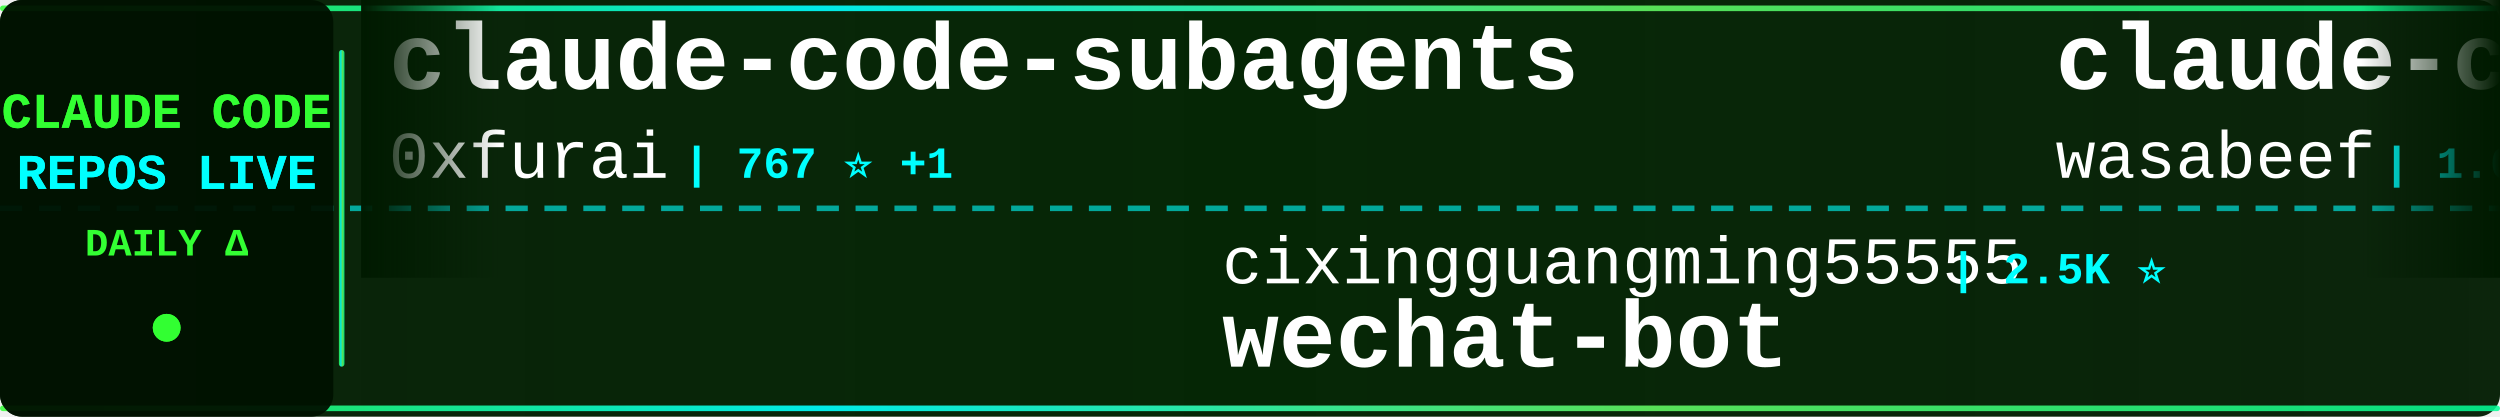
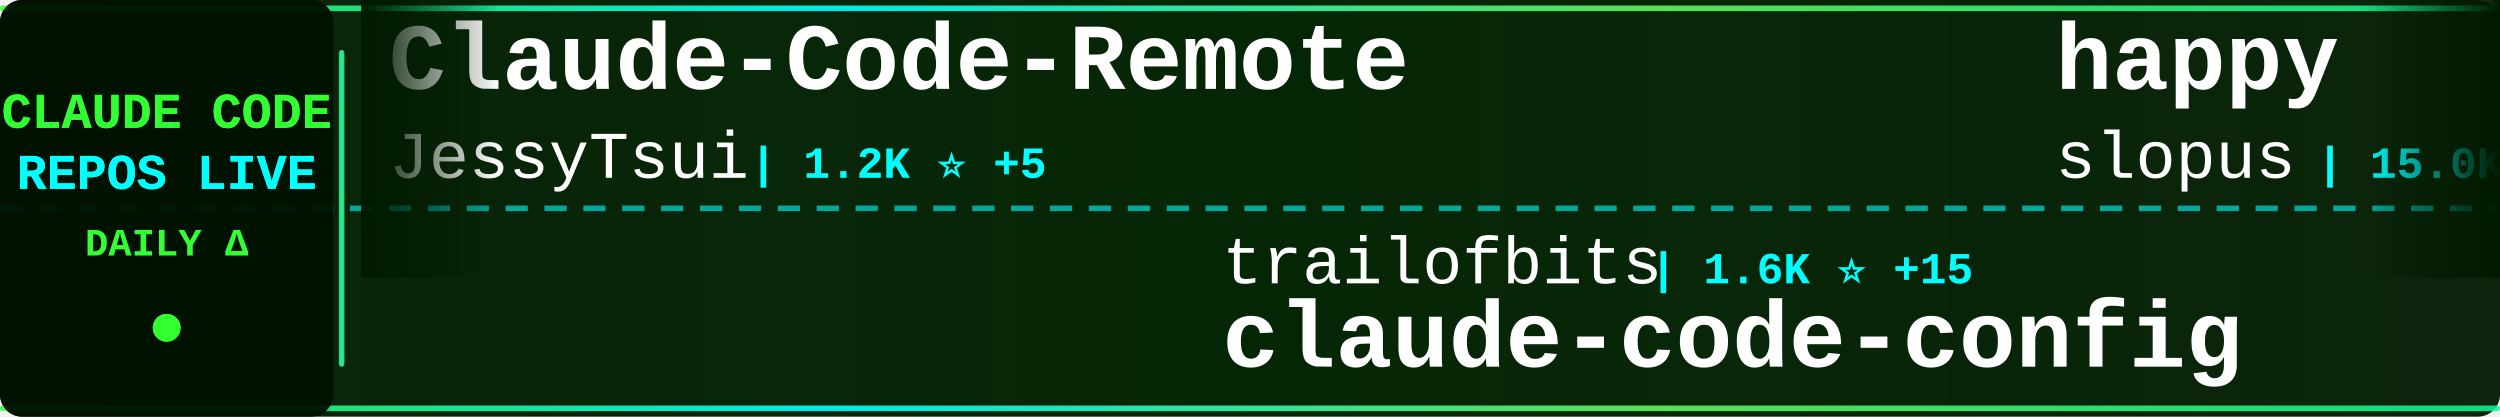
<svg xmlns="http://www.w3.org/2000/svg" width="900" height="150">
  <defs>
    <linearGradient id="tickerBg" x1="0%" y1="0%" x2="100%" y2="0%">
      <stop offset="0%" style="stop-color:#001a00;stop-opacity:0.95" />
      <stop offset="50%" style="stop-color:#002200;stop-opacity:0.98" />
      <stop offset="100%" style="stop-color:#001a00;stop-opacity:0.95" />
    </linearGradient>
    <linearGradient id="borderGrad" x1="0%" y1="0%" x2="100%" y2="0%">
      <stop offset="0%" style="stop-color:#33ff33;stop-opacity:0.85">
        <animate attributeName="stop-opacity" values="0.85;1;0.85" dur="2s" repeatCount="indefinite" />
      </stop>
      <stop offset="33%" style="stop-color:#00ffff;stop-opacity:0.9">
        <animate attributeName="stop-opacity" values="0.9;1;0.9" dur="2.2s" repeatCount="indefinite" />
      </stop>
      <stop offset="66%" style="stop-color:#66ff66;stop-opacity:0.85">
        <animate attributeName="stop-opacity" values="0.85;1;0.85" dur="1.8s" repeatCount="indefinite" />
      </stop>
      <stop offset="100%" style="stop-color:#00ff99;stop-opacity:0.85">
        <animate attributeName="stop-opacity" values="0.85;1;0.85" dur="2s" repeatCount="indefinite" />
      </stop>
    </linearGradient>
    <filter id="textGlow">
      <feGaussianBlur stdDeviation="0.1" result="coloredBlur" />
      <feMerge>
        <feMergeNode in="coloredBlur" />
        <feMergeNode in="SourceGraphic" />
      </feMerge>
    </filter>
    <filter id="metricGlow">
      <feGaussianBlur stdDeviation="0.2" result="coloredBlur" />
      <feMerge>
        <feMergeNode in="coloredBlur" />
        <feMergeNode in="SourceGraphic" />
      </feMerge>
    </filter>
    <linearGradient id="leftFade" x1="0%" y1="0%" x2="100%" y2="0%">
      <stop offset="0%" style="stop-color:#001a00;stop-opacity:1" />
      <stop offset="100%" style="stop-color:#001a00;stop-opacity:0" />
    </linearGradient>
    <linearGradient id="rightFade" x1="0%" y1="0%" x2="100%" y2="0%">
      <stop offset="0%" style="stop-color:#001a00;stop-opacity:0" />
      <stop offset="100%" style="stop-color:#001a00;stop-opacity:1" />
    </linearGradient>
  </defs>
  <rect width="900" height="150" fill="url(#tickerBg)" rx="8" />
  <rect x="0" y="2" width="900" height="2" fill="url(#borderGrad)" rx="1" />
  <rect x="0" y="146" width="900" height="2" fill="url(#borderGrad)" rx="1" />
  <line x1="0" y1="75" x2="900" y2="75" stroke="#00ffff" stroke-width="2" stroke-dasharray="8 6" opacity="0.6" />
  <rect x="0" y="0" width="120" height="150" fill="#001100" opacity="0.95" rx="8" />
  <text x="60" y="46" font-family="'Courier New', monospace" font-size="18" font-weight="bold" fill="#33ff33" text-anchor="middle" filter="url(#textGlow)">
    CLAUDE CODE
  </text>
  <text x="60" y="68" font-family="'Courier New', monospace" font-size="18" font-weight="bold" fill="#00ffff" text-anchor="middle" filter="url(#textGlow)">
    REPOS LIVE
  </text>
  <text x="60" y="92" font-family="'Courier New', monospace" font-size="14" font-weight="bold" fill="#33ff33" text-anchor="middle">
    DAILY Δ
  </text>
  <circle cx="60" cy="118" r="5" fill="#33ff33" filter="url(#metricGlow)">
    <animate attributeName="r" values="4;6;4" dur="1.5s" repeatCount="indefinite" />
    <animate attributeName="opacity" values="0.6;1;0.6" dur="1.5s" repeatCount="indefinite" />
  </circle>
  <rect x="122" y="18" width="2" height="114" fill="url(#borderGrad)" rx="1" />
  <clipPath id="tickerClip">
    <rect x="130" y="0" width="770" height="150" />
  </clipPath>
  <g clip-path="url(#tickerClip)">
    <g id="tickerItems">
      <animateTransform attributeName="transform" attributeType="XML" type="translate" from="0 0" to="-3000 0" dur="54s" repeatCount="indefinite" />
      <g transform="translate(0, 0)">
-         <text x="140" y="32" font-family="'Courier New', monospace" font-size="34" font-weight="bold" fill="#ffffff">claude-code-subagents</text>
-         <text x="140" y="64" font-family="'Courier New', monospace" font-size="24" font-weight="normal" fill="#ffffff" opacity="1.0">0xfurai</text>
-         <text x="246" y="64" font-family="'Courier New', monospace" font-size="16" font-weight="bold" fill="#00ffff"> | 767 ⭐ +1</text>
+         <text x="140" y="32" font-family="'Courier New', monospace" font-size="34" font-weight="bold" fill="#ffffff">Claude-Code-Remote</text>
+         <text x="140" y="64" font-family="'Courier New', monospace" font-size="24" font-weight="normal" fill="#ffffff" opacity="1.0">JessyTsui</text>
+         <text x="270" y="64" font-family="'Courier New', monospace" font-size="16" font-weight="bold" fill="#00ffff"> | 1.2K ⭐ +5</text>
      </g>
      <g transform="translate(300, 0)">
-         <text x="140" y="102" font-family="'Courier New', monospace" font-size="24" font-weight="normal" fill="#ffffff" opacity="1.0">cixingguangming55555</text>
-         <text x="402" y="102" font-family="'Courier New', monospace" font-size="16" font-weight="bold" fill="#00ffff"> | 2.5K ⭐</text>
-         <text x="140" y="132" font-family="'Courier New', monospace" font-size="34" font-weight="bold" fill="#ffffff">wechat-bot</text>
+         <text x="140" y="102" font-family="'Courier New', monospace" font-size="24" font-weight="normal" fill="#ffffff" opacity="1.0">trailofbits</text>
+         <text x="294" y="102" font-family="'Courier New', monospace" font-size="16" font-weight="bold" fill="#00ffff"> | 1.6K ⭐ +15</text>
+         <text x="140" y="132" font-family="'Courier New', monospace" font-size="34" font-weight="bold" fill="#ffffff">claude-code-config</text>
      </g>
      <g transform="translate(600, 0)">
-         <text x="140" y="32" font-family="'Courier New', monospace" font-size="34" font-weight="bold" fill="#ffffff">claude-code-cookbook</text>
-         <text x="140" y="64" font-family="'Courier New', monospace" font-size="24" font-weight="normal" fill="#ffffff" opacity="1.0">wasabeef</text>
-         <text x="258" y="64" font-family="'Courier New', monospace" font-size="16" font-weight="bold" fill="#00ffff"> | 1.0K ⭐</text>
+         <text x="140" y="32" font-family="'Courier New', monospace" font-size="34" font-weight="bold" fill="#ffffff">happy</text>
+         <text x="140" y="64" font-family="'Courier New', monospace" font-size="24" font-weight="normal" fill="#ffffff" opacity="1.0">slopus</text>
+         <text x="234" y="64" font-family="'Courier New', monospace" font-size="16" font-weight="bold" fill="#00ffff"> | 15.0K ⭐ +101</text>
      </g>
      <g transform="translate(900, 0)">
-         <text x="140" y="102" font-family="'Courier New', monospace" font-size="24" font-weight="normal" fill="#ffffff" opacity="1.0">anthropics</text>
-         <text x="282" y="102" font-family="'Courier New', monospace" font-size="16" font-weight="bold" fill="#00ffff"> | 1.7K ⭐ +10</text>
-         <text x="140" y="132" font-family="'Courier New', monospace" font-size="34" font-weight="bold" fill="#ffffff">claude-agent-sdk-demos</text>
+         <text x="140" y="102" font-family="'Courier New', monospace" font-size="24" font-weight="normal" fill="#ffffff" opacity="1.0">github</text>
+         <text x="234" y="102" font-family="'Courier New', monospace" font-size="16" font-weight="bold" fill="#00ffff"> | 76.2K ⭐ +318</text>
+         <text x="140" y="132" font-family="'Courier New', monospace" font-size="34" font-weight="bold" fill="#ffffff">spec-kit</text>
      </g>
      <g transform="translate(1200, 0)">
-         <text x="140" y="32" font-family="'Courier New', monospace" font-size="34" font-weight="bold" fill="#ffffff">Claude-Code-Workflow</text>
-         <text x="140" y="64" font-family="'Courier New', monospace" font-size="24" font-weight="normal" fill="#ffffff" opacity="1.0">catlog22</text>
-         <text x="258" y="64" font-family="'Courier New', monospace" font-size="16" font-weight="bold" fill="#00ffff"> | 1.5K ⭐ +5</text>
+         <text x="140" y="32" font-family="'Courier New', monospace" font-size="34" font-weight="bold" fill="#ffffff">claude-code-system-promp...</text>
+         <text x="140" y="64" font-family="'Courier New', monospace" font-size="24" font-weight="normal" fill="#ffffff" opacity="1.0">Piebald-AI</text>
+         <text x="282" y="64" font-family="'Courier New', monospace" font-size="16" font-weight="bold" fill="#00ffff"> | 5.8K ⭐ +56</text>
      </g>
      <g transform="translate(1500, 0)">
-         <text x="140" y="102" font-family="'Courier New', monospace" font-size="24" font-weight="normal" fill="#ffffff" opacity="1.0">d-kimuson</text>
-         <text x="270" y="102" font-family="'Courier New', monospace" font-size="16" font-weight="bold" fill="#00ffff"> | 962 ⭐ +2</text>
-         <text x="140" y="132" font-family="'Courier New', monospace" font-size="34" font-weight="bold" fill="#ffffff">claude-code-viewer</text>
+         <text x="140" y="102" font-family="'Courier New', monospace" font-size="24" font-weight="normal" fill="#ffffff" opacity="1.0">numman-ali</text>
+         <text x="282" y="102" font-family="'Courier New', monospace" font-size="16" font-weight="bold" fill="#00ffff"> | 9.0K ⭐ +29</text>
+         <text x="140" y="132" font-family="'Courier New', monospace" font-size="34" font-weight="bold" fill="#ffffff">openskills</text>
      </g>
      <g transform="translate(1800, 0)">
-         <text x="140" y="32" font-family="'Courier New', monospace" font-size="34" font-weight="bold" fill="#ffffff">claude-code-mcp</text>
-         <text x="140" y="64" font-family="'Courier New', monospace" font-size="24" font-weight="normal" fill="#ffffff" opacity="1.0">steipete</text>
-         <text x="258" y="64" font-family="'Courier New', monospace" font-size="16" font-weight="bold" fill="#00ffff"> | 1.2K ⭐ +1</text>
+         <text x="140" y="32" font-family="'Courier New', monospace" font-size="34" font-weight="bold" fill="#ffffff">superpowers</text>
+         <text x="140" y="64" font-family="'Courier New', monospace" font-size="24" font-weight="normal" fill="#ffffff" opacity="1.0">obra</text>
+         <text x="210" y="64" font-family="'Courier New', monospace" font-size="16" font-weight="bold" fill="#00ffff"> | 79.6K ⭐ +1.8K</text>
      </g>
      <g transform="translate(2100, 0)">
-         <text x="140" y="102" font-family="'Courier New', monospace" font-size="24" font-weight="normal" fill="#ffffff" opacity="1.0">qwibitai</text>
-         <text x="258" y="102" font-family="'Courier New', monospace" font-size="16" font-weight="bold" fill="#00ffff"> | 21.9K ⭐ +289</text>
-         <text x="140" y="132" font-family="'Courier New', monospace" font-size="34" font-weight="bold" fill="#ffffff">nanoclaw</text>
+         <text x="140" y="102" font-family="'Courier New', monospace" font-size="24" font-weight="normal" fill="#ffffff" opacity="1.0">VoltAgent</text>
+         <text x="270" y="102" font-family="'Courier New', monospace" font-size="16" font-weight="bold" fill="#00ffff"> | 13.5K ⭐ +197</text>
+         <text x="140" y="132" font-family="'Courier New', monospace" font-size="34" font-weight="bold" fill="#ffffff">awesome-claude-code-suba...</text>
      </g>
      <g transform="translate(2400, 0)">
-         <text x="140" y="32" font-family="'Courier New', monospace" font-size="34" font-weight="bold" fill="#ffffff">skills</text>
-         <text x="140" y="64" font-family="'Courier New', monospace" font-size="24" font-weight="normal" fill="#ffffff" opacity="1.0">anthropics</text>
-         <text x="282" y="64" font-family="'Courier New', monospace" font-size="16" font-weight="bold" fill="#00ffff"> | 91.5K ⭐ +1.2K</text>
+         <text x="140" y="32" font-family="'Courier New', monospace" font-size="34" font-weight="bold" fill="#ffffff">free-claude-code</text>
+         <text x="140" y="64" font-family="'Courier New', monospace" font-size="24" font-weight="normal" fill="#ffffff" opacity="1.0">Alishahryar1</text>
+         <text x="306" y="64" font-family="'Courier New', monospace" font-size="16" font-weight="bold" fill="#00ffff"> | 917 ⭐ +26</text>
      </g>
      <g transform="translate(2700, 0)">
-         <text x="140" y="102" font-family="'Courier New', monospace" font-size="24" font-weight="normal" fill="#ffffff" opacity="1.0">BloopAI</text>
-         <text x="246" y="102" font-family="'Courier New', monospace" font-size="16" font-weight="bold" fill="#00ffff"> | 23.0K ⭐ +80</text>
-         <text x="140" y="132" font-family="'Courier New', monospace" font-size="34" font-weight="bold" fill="#ffffff">vibe-kanban</text>
+         <text x="140" y="102" font-family="'Courier New', monospace" font-size="24" font-weight="normal" fill="#ffffff" opacity="1.0">farion1231</text>
+         <text x="282" y="102" font-family="'Courier New', monospace" font-size="16" font-weight="bold" fill="#00ffff"> | 27.3K ⭐ +523</text>
+         <text x="140" y="132" font-family="'Courier New', monospace" font-size="34" font-weight="bold" fill="#ffffff">cc-switch</text>
      </g>
      <g transform="translate(3000, 0)">
-         <text x="140" y="32" font-family="'Courier New', monospace" font-size="34" font-weight="bold" fill="#ffffff">claude-code-subagents</text>
-         <text x="140" y="64" font-family="'Courier New', monospace" font-size="24" font-weight="normal" fill="#ffffff" opacity="1.0">0xfurai</text>
-         <text x="246" y="64" font-family="'Courier New', monospace" font-size="16" font-weight="bold" fill="#00ffff"> | 767 ⭐ +1</text>
+         <text x="140" y="32" font-family="'Courier New', monospace" font-size="34" font-weight="bold" fill="#ffffff">Claude-Code-Remote</text>
+         <text x="140" y="64" font-family="'Courier New', monospace" font-size="24" font-weight="normal" fill="#ffffff" opacity="1.0">JessyTsui</text>
+         <text x="270" y="64" font-family="'Courier New', monospace" font-size="16" font-weight="bold" fill="#00ffff"> | 1.2K ⭐ +5</text>
      </g>
      <g transform="translate(3300, 0)">
-         <text x="140" y="102" font-family="'Courier New', monospace" font-size="24" font-weight="normal" fill="#ffffff" opacity="1.0">cixingguangming55555</text>
-         <text x="402" y="102" font-family="'Courier New', monospace" font-size="16" font-weight="bold" fill="#00ffff"> | 2.5K ⭐</text>
-         <text x="140" y="132" font-family="'Courier New', monospace" font-size="34" font-weight="bold" fill="#ffffff">wechat-bot</text>
+         <text x="140" y="102" font-family="'Courier New', monospace" font-size="24" font-weight="normal" fill="#ffffff" opacity="1.0">trailofbits</text>
+         <text x="294" y="102" font-family="'Courier New', monospace" font-size="16" font-weight="bold" fill="#00ffff"> | 1.6K ⭐ +15</text>
+         <text x="140" y="132" font-family="'Courier New', monospace" font-size="34" font-weight="bold" fill="#ffffff">claude-code-config</text>
      </g>
      <g transform="translate(3600, 0)">
-         <text x="140" y="32" font-family="'Courier New', monospace" font-size="34" font-weight="bold" fill="#ffffff">claude-code-cookbook</text>
-         <text x="140" y="64" font-family="'Courier New', monospace" font-size="24" font-weight="normal" fill="#ffffff" opacity="1.0">wasabeef</text>
-         <text x="258" y="64" font-family="'Courier New', monospace" font-size="16" font-weight="bold" fill="#00ffff"> | 1.0K ⭐</text>
+         <text x="140" y="32" font-family="'Courier New', monospace" font-size="34" font-weight="bold" fill="#ffffff">happy</text>
+         <text x="140" y="64" font-family="'Courier New', monospace" font-size="24" font-weight="normal" fill="#ffffff" opacity="1.0">slopus</text>
+         <text x="234" y="64" font-family="'Courier New', monospace" font-size="16" font-weight="bold" fill="#00ffff"> | 15.0K ⭐ +101</text>
      </g>
      <g transform="translate(3900, 0)">
-         <text x="140" y="102" font-family="'Courier New', monospace" font-size="24" font-weight="normal" fill="#ffffff" opacity="1.0">anthropics</text>
-         <text x="282" y="102" font-family="'Courier New', monospace" font-size="16" font-weight="bold" fill="#00ffff"> | 1.7K ⭐ +10</text>
-         <text x="140" y="132" font-family="'Courier New', monospace" font-size="34" font-weight="bold" fill="#ffffff">claude-agent-sdk-demos</text>
+         <text x="140" y="102" font-family="'Courier New', monospace" font-size="24" font-weight="normal" fill="#ffffff" opacity="1.0">github</text>
+         <text x="234" y="102" font-family="'Courier New', monospace" font-size="16" font-weight="bold" fill="#00ffff"> | 76.2K ⭐ +318</text>
+         <text x="140" y="132" font-family="'Courier New', monospace" font-size="34" font-weight="bold" fill="#ffffff">spec-kit</text>
      </g>
    </g>
  </g>
  <rect x="130" y="0" width="50" height="100" fill="url(#leftFade)" />
  <rect x="850" y="0" width="50" height="100" fill="url(#rightFade)" />
</svg>
